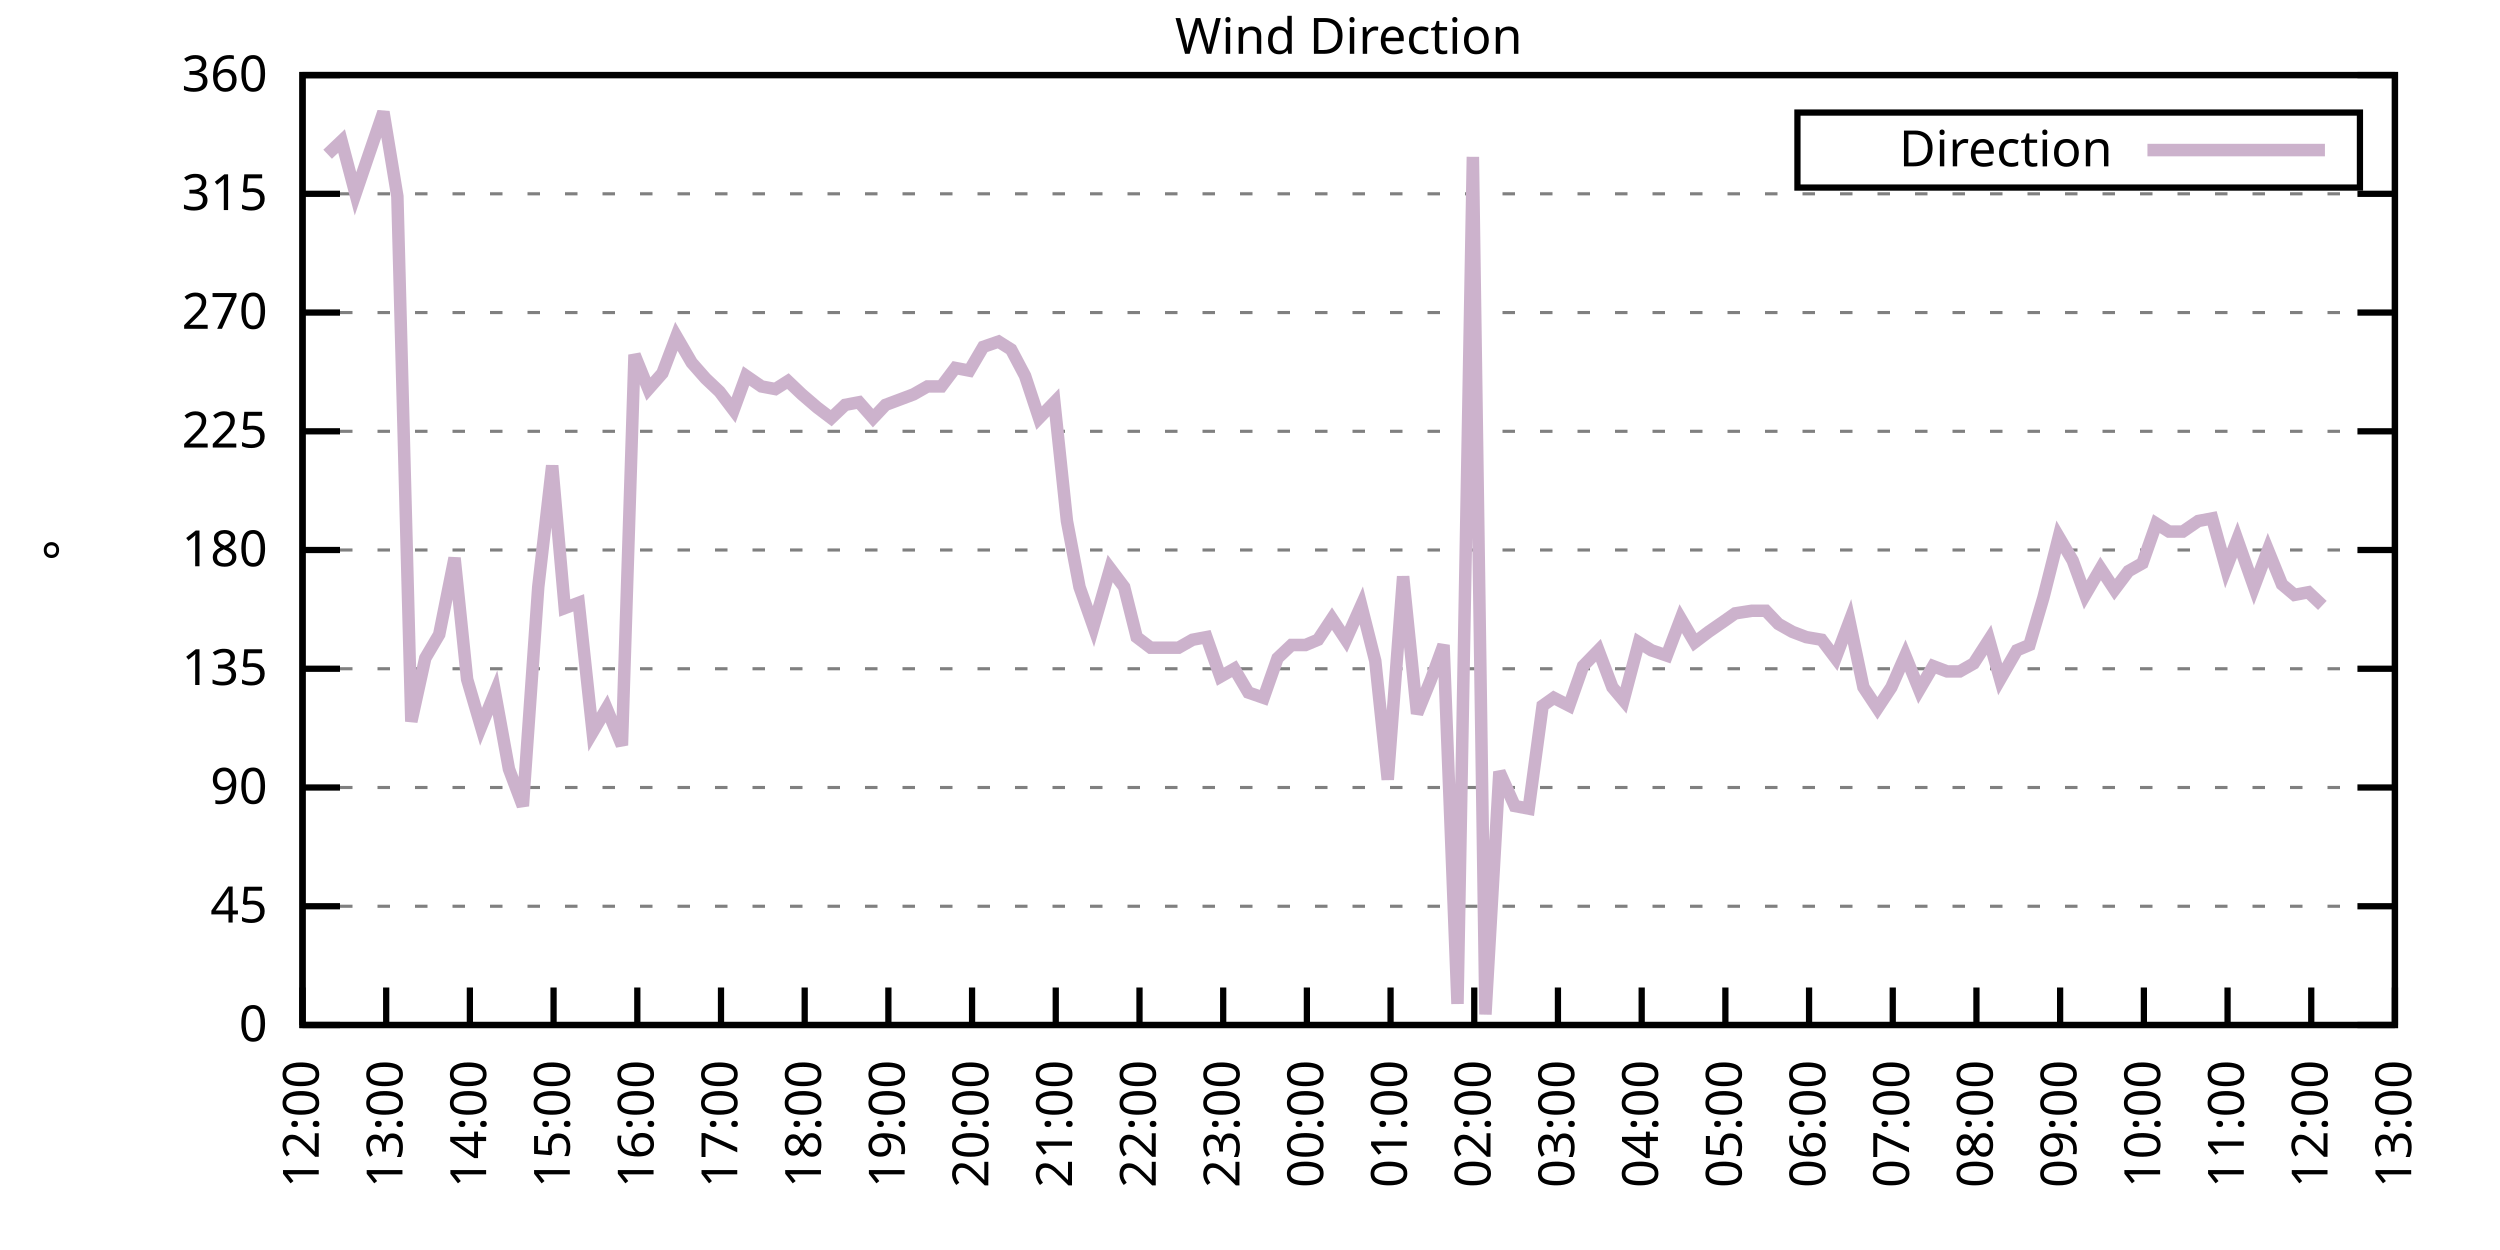
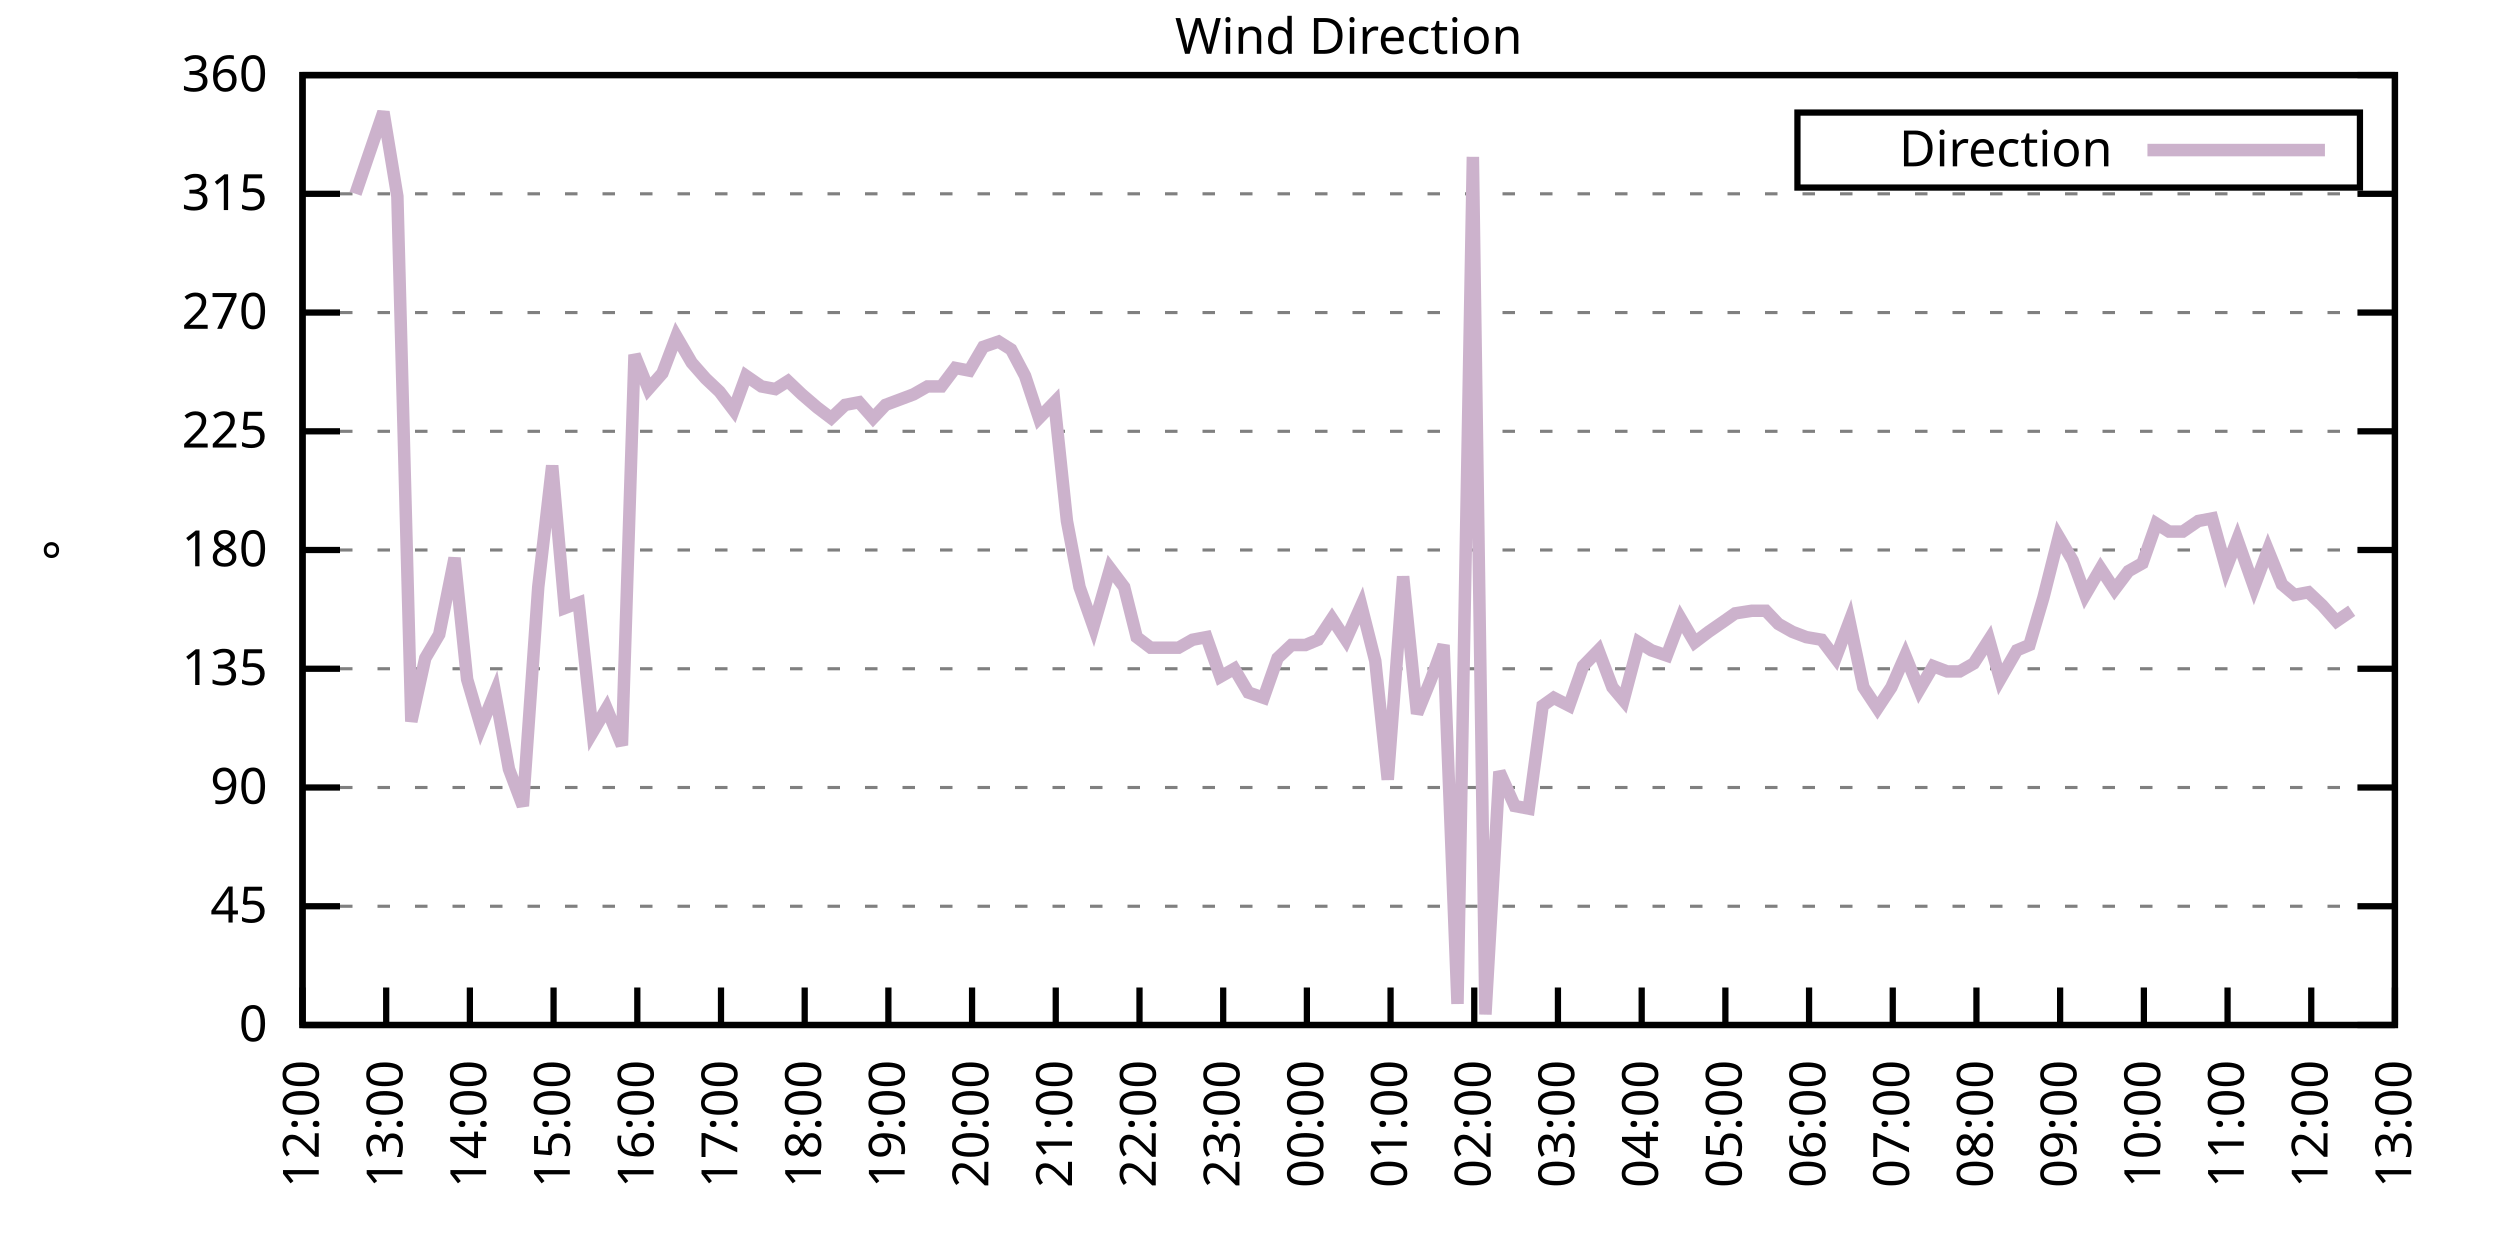
<svg xmlns="http://www.w3.org/2000/svg" xmlns:xlink="http://www.w3.org/1999/xlink" width="400" height="200" viewBox="0 0 400 200">
  <g id="gnuplot_canvas">
    <rect x="0" y="0" width="400" height="200" fill="none" />
    <defs>
      <circle id="gpDot" r="0.5" stroke-width="0.5" stroke="currentColor" />
      <path id="gpPt0" stroke-width="0.333" stroke="currentColor" d="M-1,0 h2 M0,-1 v2" />
      <path id="gpPt1" stroke-width="0.333" stroke="currentColor" d="M-1,-1 L1,1 M1,-1 L-1,1" />
      <path id="gpPt2" stroke-width="0.333" stroke="currentColor" d="M-1,0 L1,0 M0,-1 L0,1 M-1,-1 L1,1 M-1,1 L1,-1" />
      <rect id="gpPt3" stroke-width="0.333" stroke="currentColor" x="-1" y="-1" width="2" height="2" />
      <rect id="gpPt4" stroke-width="0.333" stroke="currentColor" fill="currentColor" x="-1" y="-1" width="2" height="2" />
      <circle id="gpPt5" stroke-width="0.333" stroke="currentColor" cx="0" cy="0" r="1" />
      <use xlink:href="#gpPt5" id="gpPt6" fill="currentColor" stroke="none" />
      <path id="gpPt7" stroke-width="0.333" stroke="currentColor" d="M0,-1.33 L-1.33,0.67 L1.33,0.67 z" />
      <use xlink:href="#gpPt7" id="gpPt8" fill="currentColor" stroke="none" />
      <use xlink:href="#gpPt7" id="gpPt9" stroke="currentColor" transform="rotate(180)" />
      <use xlink:href="#gpPt9" id="gpPt10" fill="currentColor" stroke="none" />
      <use xlink:href="#gpPt3" id="gpPt11" stroke="currentColor" transform="rotate(45)" />
      <use xlink:href="#gpPt11" id="gpPt12" fill="currentColor" stroke="none" />
      <path id="gpPt13" stroke-width="0.333" stroke="currentColor" d="M0,1.330 L1.265,0.411 L0.782,-1.067 L-0.782,-1.076 L-1.265,0.411 z" />
      <use xlink:href="#gpPt13" id="gpPt14" fill="currentColor" stroke="none" />
      <filter id="textbox" filterUnits="objectBoundingBox" x="0" y="0" height="1" width="1">
        <feFlood flood-color="white" flood-opacity="1" result="bgnd" />
        <feComposite in="SourceGraphic" in2="bgnd" operator="atop" />
      </filter>
      <filter id="greybox" filterUnits="objectBoundingBox" x="0" y="0" height="1" width="1">
        <feFlood flood-color="lightgrey" flood-opacity="1" result="grey" />
        <feComposite in="SourceGraphic" in2="grey" operator="atop" />
      </filter>
    </defs>
    <g fill="none" color="white" stroke="currentColor" stroke-width="1.00" stroke-linecap="butt" stroke-linejoin="miter">
</g>
    <g fill="none" color="black" stroke="currentColor" stroke-width="1.00" stroke-linecap="butt" stroke-linejoin="miter">
      <g stroke="none" shape-rendering="crispEdges">
        <polygon fill="rgb(255, 255, 255)" points="48.40,164.00 383.18,164.00 383.18,12.02 48.40,12.02 " />
      </g>
    </g>
    <g fill="none" color="black" stroke="currentColor" stroke-width="1.00" stroke-linecap="butt" stroke-linejoin="miter">
</g>
    <g fill="none" color="black" stroke="black" stroke-width="0.50" stroke-linecap="butt" stroke-linejoin="miter">
</g>
    <g fill="none" color="gray" stroke="currentColor" stroke-width="0.50" stroke-linecap="butt" stroke-linejoin="miter">
      <path stroke="gray" stroke-dasharray="2,4" class="gridline" d="M48.40,164.00 L383.19,164.00  " />
    </g>
    <g fill="none" color="gray" stroke="gray" stroke-width="1.00" stroke-linecap="butt" stroke-linejoin="miter">
</g>
    <g fill="none" color="black" stroke="currentColor" stroke-width="1.00" stroke-linecap="butt" stroke-linejoin="miter">
      <path stroke="black" d="M48.40,164.00 L54.40,164.00 M383.19,164.00 L377.19,164.00  " />
      <g transform="translate(42.80,166.60)" stroke="none" fill="black" font-family="Sans" font-size="8.00" text-anchor="end">
        <text>
          <tspan font-family="Sans"> 0</tspan>
        </text>
      </g>
    </g>
    <g fill="none" color="black" stroke="currentColor" stroke-width="1.00" stroke-linecap="butt" stroke-linejoin="miter">
</g>
    <g fill="none" color="black" stroke="black" stroke-width="0.50" stroke-linecap="butt" stroke-linejoin="miter">
</g>
    <g fill="none" color="gray" stroke="currentColor" stroke-width="0.50" stroke-linecap="butt" stroke-linejoin="miter">
      <path stroke="gray" stroke-dasharray="2,4" class="gridline" d="M48.40,145.00 L383.19,145.00  " />
    </g>
    <g fill="none" color="gray" stroke="gray" stroke-width="1.00" stroke-linecap="butt" stroke-linejoin="miter">
</g>
    <g fill="none" color="black" stroke="currentColor" stroke-width="1.00" stroke-linecap="butt" stroke-linejoin="miter">
      <path stroke="black" d="M48.40,145.00 L54.40,145.00 M383.19,145.00 L377.19,145.00  " />
      <g transform="translate(42.80,147.60)" stroke="none" fill="black" font-family="Sans" font-size="8.00" text-anchor="end">
        <text>
          <tspan font-family="Sans"> 45</tspan>
        </text>
      </g>
    </g>
    <g fill="none" color="black" stroke="currentColor" stroke-width="1.00" stroke-linecap="butt" stroke-linejoin="miter">
</g>
    <g fill="none" color="black" stroke="black" stroke-width="0.50" stroke-linecap="butt" stroke-linejoin="miter">
</g>
    <g fill="none" color="gray" stroke="currentColor" stroke-width="0.50" stroke-linecap="butt" stroke-linejoin="miter">
      <path stroke="gray" stroke-dasharray="2,4" class="gridline" d="M48.40,126.00 L383.19,126.00  " />
    </g>
    <g fill="none" color="gray" stroke="gray" stroke-width="1.00" stroke-linecap="butt" stroke-linejoin="miter">
</g>
    <g fill="none" color="black" stroke="currentColor" stroke-width="1.00" stroke-linecap="butt" stroke-linejoin="miter">
      <path stroke="black" d="M48.40,126.00 L54.40,126.00 M383.19,126.00 L377.19,126.00  " />
      <g transform="translate(42.80,128.60)" stroke="none" fill="black" font-family="Sans" font-size="8.00" text-anchor="end">
        <text>
          <tspan font-family="Sans"> 90</tspan>
        </text>
      </g>
    </g>
    <g fill="none" color="black" stroke="currentColor" stroke-width="1.00" stroke-linecap="butt" stroke-linejoin="miter">
</g>
    <g fill="none" color="black" stroke="black" stroke-width="0.50" stroke-linecap="butt" stroke-linejoin="miter">
</g>
    <g fill="none" color="gray" stroke="currentColor" stroke-width="0.50" stroke-linecap="butt" stroke-linejoin="miter">
      <path stroke="gray" stroke-dasharray="2,4" class="gridline" d="M48.40,107.00 L383.19,107.00  " />
    </g>
    <g fill="none" color="gray" stroke="gray" stroke-width="1.00" stroke-linecap="butt" stroke-linejoin="miter">
</g>
    <g fill="none" color="black" stroke="currentColor" stroke-width="1.00" stroke-linecap="butt" stroke-linejoin="miter">
      <path stroke="black" d="M48.40,107.00 L54.40,107.00 M383.19,107.00 L377.19,107.00  " />
      <g transform="translate(42.80,109.60)" stroke="none" fill="black" font-family="Sans" font-size="8.00" text-anchor="end">
        <text>
          <tspan font-family="Sans"> 135</tspan>
        </text>
      </g>
    </g>
    <g fill="none" color="black" stroke="currentColor" stroke-width="1.00" stroke-linecap="butt" stroke-linejoin="miter">
</g>
    <g fill="none" color="black" stroke="black" stroke-width="0.50" stroke-linecap="butt" stroke-linejoin="miter">
</g>
    <g fill="none" color="gray" stroke="currentColor" stroke-width="0.50" stroke-linecap="butt" stroke-linejoin="miter">
      <path stroke="gray" stroke-dasharray="2,4" class="gridline" d="M48.40,88.00 L383.19,88.00  " />
    </g>
    <g fill="none" color="gray" stroke="gray" stroke-width="1.00" stroke-linecap="butt" stroke-linejoin="miter">
</g>
    <g fill="none" color="black" stroke="currentColor" stroke-width="1.00" stroke-linecap="butt" stroke-linejoin="miter">
      <path stroke="black" d="M48.40,88.00 L54.40,88.00 M383.19,88.00 L377.19,88.00  " />
      <g transform="translate(42.80,90.60)" stroke="none" fill="black" font-family="Sans" font-size="8.00" text-anchor="end">
        <text>
          <tspan font-family="Sans"> 180</tspan>
        </text>
      </g>
    </g>
    <g fill="none" color="black" stroke="currentColor" stroke-width="1.00" stroke-linecap="butt" stroke-linejoin="miter">
</g>
    <g fill="none" color="black" stroke="black" stroke-width="0.50" stroke-linecap="butt" stroke-linejoin="miter">
</g>
    <g fill="none" color="gray" stroke="currentColor" stroke-width="0.50" stroke-linecap="butt" stroke-linejoin="miter">
      <path stroke="gray" stroke-dasharray="2,4" class="gridline" d="M48.40,69.01 L383.19,69.01  " />
    </g>
    <g fill="none" color="gray" stroke="gray" stroke-width="1.00" stroke-linecap="butt" stroke-linejoin="miter">
</g>
    <g fill="none" color="black" stroke="currentColor" stroke-width="1.00" stroke-linecap="butt" stroke-linejoin="miter">
      <path stroke="black" d="M48.40,69.01 L54.40,69.01 M383.19,69.01 L377.19,69.01  " />
      <g transform="translate(42.80,71.61)" stroke="none" fill="black" font-family="Sans" font-size="8.00" text-anchor="end">
        <text>
          <tspan font-family="Sans"> 225</tspan>
        </text>
      </g>
    </g>
    <g fill="none" color="black" stroke="currentColor" stroke-width="1.00" stroke-linecap="butt" stroke-linejoin="miter">
</g>
    <g fill="none" color="black" stroke="black" stroke-width="0.50" stroke-linecap="butt" stroke-linejoin="miter">
</g>
    <g fill="none" color="gray" stroke="currentColor" stroke-width="0.50" stroke-linecap="butt" stroke-linejoin="miter">
      <path stroke="gray" stroke-dasharray="2,4" class="gridline" d="M48.40,50.01 L383.19,50.01  " />
    </g>
    <g fill="none" color="gray" stroke="gray" stroke-width="1.00" stroke-linecap="butt" stroke-linejoin="miter">
</g>
    <g fill="none" color="black" stroke="currentColor" stroke-width="1.00" stroke-linecap="butt" stroke-linejoin="miter">
      <path stroke="black" d="M48.40,50.01 L54.40,50.01 M383.19,50.01 L377.19,50.01  " />
      <g transform="translate(42.80,52.61)" stroke="none" fill="black" font-family="Sans" font-size="8.00" text-anchor="end">
        <text>
          <tspan font-family="Sans"> 270</tspan>
        </text>
      </g>
    </g>
    <g fill="none" color="black" stroke="currentColor" stroke-width="1.00" stroke-linecap="butt" stroke-linejoin="miter">
</g>
    <g fill="none" color="black" stroke="black" stroke-width="0.50" stroke-linecap="butt" stroke-linejoin="miter">
</g>
    <g fill="none" color="gray" stroke="currentColor" stroke-width="0.50" stroke-linecap="butt" stroke-linejoin="miter">
      <path stroke="gray" stroke-dasharray="2,4" class="gridline" d="M48.40,31.01 L383.19,31.01  " />
    </g>
    <g fill="none" color="gray" stroke="gray" stroke-width="1.00" stroke-linecap="butt" stroke-linejoin="miter">
</g>
    <g fill="none" color="black" stroke="currentColor" stroke-width="1.00" stroke-linecap="butt" stroke-linejoin="miter">
      <path stroke="black" d="M48.40,31.01 L54.40,31.01 M383.19,31.01 L377.19,31.01  " />
      <g transform="translate(42.80,33.61)" stroke="none" fill="black" font-family="Sans" font-size="8.00" text-anchor="end">
        <text>
          <tspan font-family="Sans"> 315</tspan>
        </text>
      </g>
    </g>
    <g fill="none" color="black" stroke="currentColor" stroke-width="1.00" stroke-linecap="butt" stroke-linejoin="miter">
</g>
    <g fill="none" color="black" stroke="black" stroke-width="0.50" stroke-linecap="butt" stroke-linejoin="miter">
</g>
    <g fill="none" color="gray" stroke="currentColor" stroke-width="0.50" stroke-linecap="butt" stroke-linejoin="miter">
      <path stroke="gray" stroke-dasharray="2,4" class="gridline" d="M48.40,12.01 L383.19,12.01  " />
    </g>
    <g fill="none" color="gray" stroke="gray" stroke-width="1.00" stroke-linecap="butt" stroke-linejoin="miter">
</g>
    <g fill="none" color="black" stroke="currentColor" stroke-width="1.00" stroke-linecap="butt" stroke-linejoin="miter">
      <path stroke="black" d="M48.40,12.01 L54.40,12.01 M383.19,12.01 L377.19,12.01  " />
      <g transform="translate(42.80,14.61)" stroke="none" fill="black" font-family="Sans" font-size="8.00" text-anchor="end">
        <text>
          <tspan font-family="Sans"> 360</tspan>
        </text>
      </g>
    </g>
    <g fill="none" color="black" stroke="currentColor" stroke-width="1.00" stroke-linecap="butt" stroke-linejoin="miter">
      <path stroke="black" d="M48.40,164.00 L48.40,158.00  " />
      <g transform="translate(51.00,169.60) rotate(270.00)" stroke="none" fill="black" font-family="Sans" font-size="8.00" text-anchor="end">
        <text>
          <tspan font-family="Sans">12:00</tspan>
        </text>
      </g>
    </g>
    <g fill="none" color="black" stroke="currentColor" stroke-width="1.00" stroke-linecap="butt" stroke-linejoin="miter">
      <path stroke="black" d="M61.79,164.00 L61.79,158.00  " />
      <g transform="translate(64.39,169.60) rotate(270.00)" stroke="none" fill="black" font-family="Sans" font-size="8.00" text-anchor="end">
        <text>
          <tspan font-family="Sans">13:00</tspan>
        </text>
      </g>
    </g>
    <g fill="none" color="black" stroke="currentColor" stroke-width="1.00" stroke-linecap="butt" stroke-linejoin="miter">
      <path stroke="black" d="M75.18,164.00 L75.18,158.00  " />
      <g transform="translate(77.78,169.60) rotate(270.00)" stroke="none" fill="black" font-family="Sans" font-size="8.00" text-anchor="end">
        <text>
          <tspan font-family="Sans">14:00</tspan>
        </text>
      </g>
    </g>
    <g fill="none" color="black" stroke="currentColor" stroke-width="1.00" stroke-linecap="butt" stroke-linejoin="miter">
      <path stroke="black" d="M88.57,164.00 L88.57,158.00  " />
      <g transform="translate(91.17,169.60) rotate(270.00)" stroke="none" fill="black" font-family="Sans" font-size="8.00" text-anchor="end">
        <text>
          <tspan font-family="Sans">15:00</tspan>
        </text>
      </g>
    </g>
    <g fill="none" color="black" stroke="currentColor" stroke-width="1.00" stroke-linecap="butt" stroke-linejoin="miter">
      <path stroke="black" d="M101.97,164.00 L101.97,158.00  " />
      <g transform="translate(104.57,169.60) rotate(270.00)" stroke="none" fill="black" font-family="Sans" font-size="8.00" text-anchor="end">
        <text>
          <tspan font-family="Sans">16:00</tspan>
        </text>
      </g>
    </g>
    <g fill="none" color="black" stroke="currentColor" stroke-width="1.00" stroke-linecap="butt" stroke-linejoin="miter">
      <path stroke="black" d="M115.36,164.00 L115.36,158.00  " />
      <g transform="translate(117.96,169.60) rotate(270.00)" stroke="none" fill="black" font-family="Sans" font-size="8.00" text-anchor="end">
        <text>
          <tspan font-family="Sans">17:00</tspan>
        </text>
      </g>
    </g>
    <g fill="none" color="black" stroke="currentColor" stroke-width="1.00" stroke-linecap="butt" stroke-linejoin="miter">
      <path stroke="black" d="M128.75,164.00 L128.75,158.00  " />
      <g transform="translate(131.35,169.60) rotate(270.00)" stroke="none" fill="black" font-family="Sans" font-size="8.00" text-anchor="end">
        <text>
          <tspan font-family="Sans">18:00</tspan>
        </text>
      </g>
    </g>
    <g fill="none" color="black" stroke="currentColor" stroke-width="1.00" stroke-linecap="butt" stroke-linejoin="miter">
      <path stroke="black" d="M142.14,164.00 L142.14,158.00  " />
      <g transform="translate(144.74,169.60) rotate(270.00)" stroke="none" fill="black" font-family="Sans" font-size="8.00" text-anchor="end">
        <text>
          <tspan font-family="Sans">19:00</tspan>
        </text>
      </g>
    </g>
    <g fill="none" color="black" stroke="currentColor" stroke-width="1.00" stroke-linecap="butt" stroke-linejoin="miter">
      <path stroke="black" d="M155.53,164.00 L155.53,158.00  " />
      <g transform="translate(158.13,169.60) rotate(270.00)" stroke="none" fill="black" font-family="Sans" font-size="8.00" text-anchor="end">
        <text>
          <tspan font-family="Sans">20:00</tspan>
        </text>
      </g>
    </g>
    <g fill="none" color="black" stroke="currentColor" stroke-width="1.00" stroke-linecap="butt" stroke-linejoin="miter">
      <path stroke="black" d="M168.92,164.00 L168.92,158.00  " />
      <g transform="translate(171.52,169.60) rotate(270.00)" stroke="none" fill="black" font-family="Sans" font-size="8.00" text-anchor="end">
        <text>
          <tspan font-family="Sans">21:00</tspan>
        </text>
      </g>
    </g>
    <g fill="none" color="black" stroke="currentColor" stroke-width="1.00" stroke-linecap="butt" stroke-linejoin="miter">
      <path stroke="black" d="M182.32,164.00 L182.32,158.00  " />
      <g transform="translate(184.92,169.60) rotate(270.00)" stroke="none" fill="black" font-family="Sans" font-size="8.00" text-anchor="end">
        <text>
          <tspan font-family="Sans">22:00</tspan>
        </text>
      </g>
    </g>
    <g fill="none" color="black" stroke="currentColor" stroke-width="1.00" stroke-linecap="butt" stroke-linejoin="miter">
      <path stroke="black" d="M195.71,164.00 L195.71,158.00  " />
      <g transform="translate(198.31,169.60) rotate(270.00)" stroke="none" fill="black" font-family="Sans" font-size="8.00" text-anchor="end">
        <text>
          <tspan font-family="Sans">23:00</tspan>
        </text>
      </g>
    </g>
    <g fill="none" color="black" stroke="currentColor" stroke-width="1.00" stroke-linecap="butt" stroke-linejoin="miter">
      <path stroke="black" d="M209.10,164.00 L209.10,158.00  " />
      <g transform="translate(211.70,169.60) rotate(270.00)" stroke="none" fill="black" font-family="Sans" font-size="8.00" text-anchor="end">
        <text>
          <tspan font-family="Sans">00:00</tspan>
        </text>
      </g>
    </g>
    <g fill="none" color="black" stroke="currentColor" stroke-width="1.00" stroke-linecap="butt" stroke-linejoin="miter">
      <path stroke="black" d="M222.49,164.00 L222.49,158.00  " />
      <g transform="translate(225.09,169.60) rotate(270.00)" stroke="none" fill="black" font-family="Sans" font-size="8.00" text-anchor="end">
        <text>
          <tspan font-family="Sans">01:00</tspan>
        </text>
      </g>
    </g>
    <g fill="none" color="black" stroke="currentColor" stroke-width="1.00" stroke-linecap="butt" stroke-linejoin="miter">
      <path stroke="black" d="M235.88,164.00 L235.88,158.00  " />
      <g transform="translate(238.48,169.60) rotate(270.00)" stroke="none" fill="black" font-family="Sans" font-size="8.00" text-anchor="end">
        <text>
          <tspan font-family="Sans">02:00</tspan>
        </text>
      </g>
    </g>
    <g fill="none" color="black" stroke="currentColor" stroke-width="1.00" stroke-linecap="butt" stroke-linejoin="miter">
      <path stroke="black" d="M249.27,164.00 L249.27,158.00  " />
      <g transform="translate(251.87,169.60) rotate(270.00)" stroke="none" fill="black" font-family="Sans" font-size="8.00" text-anchor="end">
        <text>
          <tspan font-family="Sans">03:00</tspan>
        </text>
      </g>
    </g>
    <g fill="none" color="black" stroke="currentColor" stroke-width="1.00" stroke-linecap="butt" stroke-linejoin="miter">
      <path stroke="black" d="M262.67,164.00 L262.67,158.00  " />
      <g transform="translate(265.27,169.60) rotate(270.00)" stroke="none" fill="black" font-family="Sans" font-size="8.00" text-anchor="end">
        <text>
          <tspan font-family="Sans">04:00</tspan>
        </text>
      </g>
    </g>
    <g fill="none" color="black" stroke="currentColor" stroke-width="1.00" stroke-linecap="butt" stroke-linejoin="miter">
      <path stroke="black" d="M276.06,164.00 L276.06,158.00  " />
      <g transform="translate(278.66,169.60) rotate(270.00)" stroke="none" fill="black" font-family="Sans" font-size="8.00" text-anchor="end">
        <text>
          <tspan font-family="Sans">05:00</tspan>
        </text>
      </g>
    </g>
    <g fill="none" color="black" stroke="currentColor" stroke-width="1.00" stroke-linecap="butt" stroke-linejoin="miter">
      <path stroke="black" d="M289.45,164.00 L289.45,158.00  " />
      <g transform="translate(292.05,169.60) rotate(270.00)" stroke="none" fill="black" font-family="Sans" font-size="8.00" text-anchor="end">
        <text>
          <tspan font-family="Sans">06:00</tspan>
        </text>
      </g>
    </g>
    <g fill="none" color="black" stroke="currentColor" stroke-width="1.00" stroke-linecap="butt" stroke-linejoin="miter">
      <path stroke="black" d="M302.84,164.00 L302.84,158.00  " />
      <g transform="translate(305.44,169.60) rotate(270.00)" stroke="none" fill="black" font-family="Sans" font-size="8.00" text-anchor="end">
        <text>
          <tspan font-family="Sans">07:00</tspan>
        </text>
      </g>
    </g>
    <g fill="none" color="black" stroke="currentColor" stroke-width="1.00" stroke-linecap="butt" stroke-linejoin="miter">
      <path stroke="black" d="M316.23,164.00 L316.23,158.00  " />
      <g transform="translate(318.83,169.60) rotate(270.00)" stroke="none" fill="black" font-family="Sans" font-size="8.00" text-anchor="end">
        <text>
          <tspan font-family="Sans">08:00</tspan>
        </text>
      </g>
    </g>
    <g fill="none" color="black" stroke="currentColor" stroke-width="1.00" stroke-linecap="butt" stroke-linejoin="miter">
      <path stroke="black" d="M329.62,164.00 L329.62,158.00  " />
      <g transform="translate(332.22,169.60) rotate(270.00)" stroke="none" fill="black" font-family="Sans" font-size="8.00" text-anchor="end">
        <text>
          <tspan font-family="Sans">09:00</tspan>
        </text>
      </g>
    </g>
    <g fill="none" color="black" stroke="currentColor" stroke-width="1.00" stroke-linecap="butt" stroke-linejoin="miter">
      <path stroke="black" d="M343.02,164.00 L343.02,158.00  " />
      <g transform="translate(345.62,169.60) rotate(270.00)" stroke="none" fill="black" font-family="Sans" font-size="8.00" text-anchor="end">
        <text>
          <tspan font-family="Sans">10:00</tspan>
        </text>
      </g>
    </g>
    <g fill="none" color="black" stroke="currentColor" stroke-width="1.00" stroke-linecap="butt" stroke-linejoin="miter">
      <path stroke="black" d="M356.41,164.00 L356.41,158.00  " />
      <g transform="translate(359.01,169.60) rotate(270.00)" stroke="none" fill="black" font-family="Sans" font-size="8.00" text-anchor="end">
        <text>
          <tspan font-family="Sans">11:00</tspan>
        </text>
      </g>
    </g>
    <g fill="none" color="black" stroke="currentColor" stroke-width="1.00" stroke-linecap="butt" stroke-linejoin="miter">
      <path stroke="black" d="M369.80,164.00 L369.80,158.00  " />
      <g transform="translate(372.40,169.60) rotate(270.00)" stroke="none" fill="black" font-family="Sans" font-size="8.00" text-anchor="end">
        <text>
          <tspan font-family="Sans">12:00</tspan>
        </text>
      </g>
    </g>
    <g fill="none" color="black" stroke="currentColor" stroke-width="1.00" stroke-linecap="butt" stroke-linejoin="miter">
      <path stroke="black" d="M383.19,164.00 L383.19,158.00  " />
      <g transform="translate(385.79,169.60) rotate(270.00)" stroke="none" fill="black" font-family="Sans" font-size="8.00" text-anchor="end">
        <text>
          <tspan font-family="Sans">13:00</tspan>
        </text>
      </g>
    </g>
    <g fill="none" color="black" stroke="currentColor" stroke-width="1.00" stroke-linecap="butt" stroke-linejoin="miter">
</g>
    <g fill="none" color="black" stroke="currentColor" stroke-width="1.00" stroke-linecap="butt" stroke-linejoin="miter">
      <path stroke="black" d="M48.40,12.01 L48.40,164.00 L383.19,164.00 L383.19,12.01 L48.40,12.01 Z  " />
    </g>
    <g fill="none" color="black" stroke="currentColor" stroke-width="1.00" stroke-linecap="butt" stroke-linejoin="miter">
</g>
    <g fill="none" color="black" stroke="currentColor" stroke-width="1.00" stroke-linecap="butt" stroke-linejoin="miter">
      <path stroke="black" d="M287.59,30.01 L287.59,18.01 L377.59,18.01 L377.59,30.01 L287.59,30.01 Z  " />
    </g>
    <g id="Wind_direction_plot_1">
      <g fill="none" color="white" stroke="black" stroke-width="2.00" stroke-linecap="butt" stroke-linejoin="miter">
</g>
      <g fill="none" color="black" stroke="currentColor" stroke-width="2.00" stroke-linecap="butt" stroke-linejoin="miter">
        <g transform="translate(337.99,26.61)" stroke="none" fill="black" font-family="Sans" font-size="8.00" text-anchor="end">
          <text>
            <tspan font-family="Sans">Direction</tspan>
          </text>
        </g>
      </g>
      <g fill="none" color="black" stroke="currentColor" stroke-width="2.00" stroke-linecap="butt" stroke-linejoin="miter">
-         <path stroke="rgb(204, 178, 204)" d="M343.59,24.01 L371.99,24.01 M52.42,24.68 L54.65,22.56 L56.88,31.01 L58.89,25.10 L61.35,17.92 L63.58,31.43   L65.81,115.45 L68.04,105.31 L70.27,101.52 L72.73,89.27 L74.74,108.69 L76.97,116.29 L79.20,110.80 L81.43,123.05   L83.66,128.96 L86.12,93.92 L88.35,74.49 L90.36,97.29 L92.59,96.45 L94.82,117.14 L97.06,113.34 L99.51,119.25   L101.52,56.76 L103.75,62.25 L105.98,59.72 L108.22,53.81 L110.67,58.03 L112.90,60.56 L115.13,62.67 L117.37,65.63   L119.38,60.14 L121.83,61.83 L124.06,62.25 L126.07,60.98 L128.30,63.10 L130.76,65.21 L132.99,66.90 L135.22,64.78   L137.45,64.36 L139.69,66.90 L141.69,64.78 L143.93,63.94 L146.16,63.10 L148.39,61.83 L150.62,61.83 L152.85,58.87   L155.09,59.30 L157.32,55.50 L159.77,54.65 L161.78,55.92 L164.01,60.14 L166.25,66.90 L168.70,64.36 L170.71,83.36   L172.72,93.92 L174.95,100.25 L177.63,90.96 L179.86,93.92 L181.87,101.94 L184.10,103.63 L186.33,103.63 L188.57,103.63   L190.80,102.36 L193.03,101.94 L195.26,108.27 L197.49,107.00 L199.73,110.80 L202.18,111.65 L204.41,105.31 L206.64,103.20   L208.88,103.20 L210.88,102.36 L213.12,98.98 L215.35,102.36 L217.80,96.87 L220.04,105.74 L222.04,124.74 L224.50,92.23   L226.73,114.18 L228.96,108.69 L230.97,103.20 L233.20,160.62 L235.66,25.10 L237.67,162.31 L239.90,123.47 L242.36,128.96   L244.59,129.38 L246.82,112.91 L248.60,111.65 L251.06,112.91 L253.29,106.58 L255.75,104.05 L257.98,109.96 L259.76,112.07   L262.22,102.78 L264.23,104.05 L266.68,104.89 L268.92,98.98 L271.15,102.78 L273.38,101.09 L275.83,99.40 L277.62,98.14   L280.30,97.72 L282.53,97.72 L284.54,99.83 L286.77,101.09 L289.00,101.94 L291.46,102.36 L293.69,105.31 L295.92,99.40   L298.15,109.96 L300.39,113.34 L302.62,109.96 L304.85,104.89 L307.08,110.38 L309.31,106.58 L311.54,107.43 L313.55,107.43   L315.79,106.16 L318.24,102.36 L320.03,108.69 L322.70,104.05 L324.71,103.20 L326.95,95.60 L329.40,85.89 L331.63,89.69   L333.64,95.18 L336.10,90.96 L338.33,94.34 L340.56,91.38 L342.79,90.12 L345.02,83.78 L347.03,85.05 L349.26,85.05   L351.72,83.36 L353.95,82.94 L356.18,90.96 L357.97,86.32 L360.65,93.92 L362.88,88.00 L365.11,93.49 L367.12,95.18   L369.35,94.76 L371.58,96.87  " />
+         <path stroke="rgb(204, 178, 204)" d="M343.59,24.01 L371.99,24.01 M56.88,31.01 L58.89,25.10 L61.35,17.92 L63.58,31.43 L65.81,115.45 L68.04,105.31   L70.27,101.52 L72.73,89.27 L74.74,108.69 L76.97,116.29 L79.20,110.80 L81.43,123.05 L83.66,128.96 L86.12,93.92   L88.35,74.49 L90.36,97.29 L92.59,96.45 L94.82,117.14 L97.06,113.34 L99.51,119.25 L101.52,56.76 L103.75,62.25   L105.98,59.72 L108.22,53.81 L110.67,58.03 L112.90,60.56 L115.13,62.67 L117.37,65.63 L119.38,60.14 L121.83,61.83   L124.06,62.25 L126.07,60.98 L128.30,63.10 L130.76,65.21 L132.99,66.90 L135.22,64.78 L137.45,64.36 L139.69,66.90   L141.69,64.78 L143.93,63.94 L146.16,63.10 L148.39,61.83 L150.62,61.83 L152.85,58.87 L155.09,59.30 L157.32,55.50   L159.77,54.65 L161.78,55.92 L164.01,60.14 L166.25,66.90 L168.70,64.36 L170.71,83.36 L172.72,93.92 L174.95,100.25   L177.63,90.96 L179.86,93.92 L181.87,101.94 L184.10,103.63 L186.33,103.63 L188.57,103.63 L190.80,102.36 L193.03,101.94   L195.26,108.27 L197.49,107.00 L199.73,110.80 L202.18,111.65 L204.41,105.31 L206.64,103.20 L208.88,103.20 L210.88,102.36   L213.12,98.98 L215.35,102.36 L217.80,96.87 L220.04,105.74 L222.04,124.74 L224.50,92.23 L226.73,114.18 L228.96,108.69   L230.97,103.20 L233.20,160.62 L235.66,25.10 L237.67,162.31 L239.90,123.47 L242.36,128.96 L244.59,129.38 L246.82,112.91   L248.60,111.65 L251.06,112.91 L253.29,106.58 L255.75,104.05 L257.98,109.96 L259.76,112.07 L262.22,102.78 L264.23,104.05   L266.68,104.89 L268.92,98.98 L271.15,102.78 L273.38,101.09 L275.83,99.40 L277.62,98.14 L280.30,97.72 L282.53,97.72   L284.54,99.83 L286.77,101.09 L289.00,101.94 L291.46,102.36 L293.69,105.31 L295.92,99.40 L298.15,109.96 L300.39,113.34   L302.62,109.96 L304.85,104.89 L307.08,110.38 L309.31,106.58 L311.54,107.43 L313.55,107.43 L315.79,106.16 L318.24,102.36   L320.03,108.69 L322.70,104.05 L324.71,103.20 L326.95,95.60 L329.40,85.89 L331.63,89.69 L333.64,95.18 L336.10,90.96   L338.33,94.34 L340.56,91.38 L342.79,90.12 L345.02,83.78 L347.03,85.05 L349.26,85.05 L351.72,83.36 L353.95,82.94   L356.18,90.96 L357.97,86.32 L360.65,93.92 L362.88,88.00 L365.11,93.49 L367.12,95.18 L369.35,94.76 L371.58,96.87   L373.82,99.40 L376.27,97.72  " />
      </g>
    </g>
    <g fill="none" color="black" stroke="currentColor" stroke-width="2.00" stroke-linecap="butt" stroke-linejoin="miter">
</g>
    <g fill="none" color="black" stroke="black" stroke-width="1.00" stroke-linecap="butt" stroke-linejoin="miter">
</g>
    <g fill="none" color="black" stroke="currentColor" stroke-width="1.00" stroke-linecap="butt" stroke-linejoin="miter">
      <path stroke="black" d="M48.40,12.01 L48.40,164.00 L383.19,164.00 L383.19,12.01 L48.40,12.01 Z  " />
      <g transform="translate(12.80,88.01) rotate(270.00)" stroke="none" fill="black" font-family="Sans" font-size="8.00" text-anchor="middle">
        <text>
          <tspan font-family="Sans">°</tspan>
        </text>
      </g>
    </g>
    <g fill="none" color="black" stroke="currentColor" stroke-width="1.00" stroke-linecap="butt" stroke-linejoin="miter">
</g>
    <g fill="none" color="black" stroke="currentColor" stroke-width="1.00" stroke-linecap="butt" stroke-linejoin="miter">
      <g transform="translate(215.79,8.61)" stroke="none" fill="black" font-family="Sans" font-size="8.00" text-anchor="middle">
        <text>
          <tspan font-family="Sans">Wind Direction</tspan>
        </text>
      </g>
    </g>
    <g fill="none" color="black" stroke="currentColor" stroke-width="1.00" stroke-linecap="butt" stroke-linejoin="miter">
</g>
  </g>
</svg>
